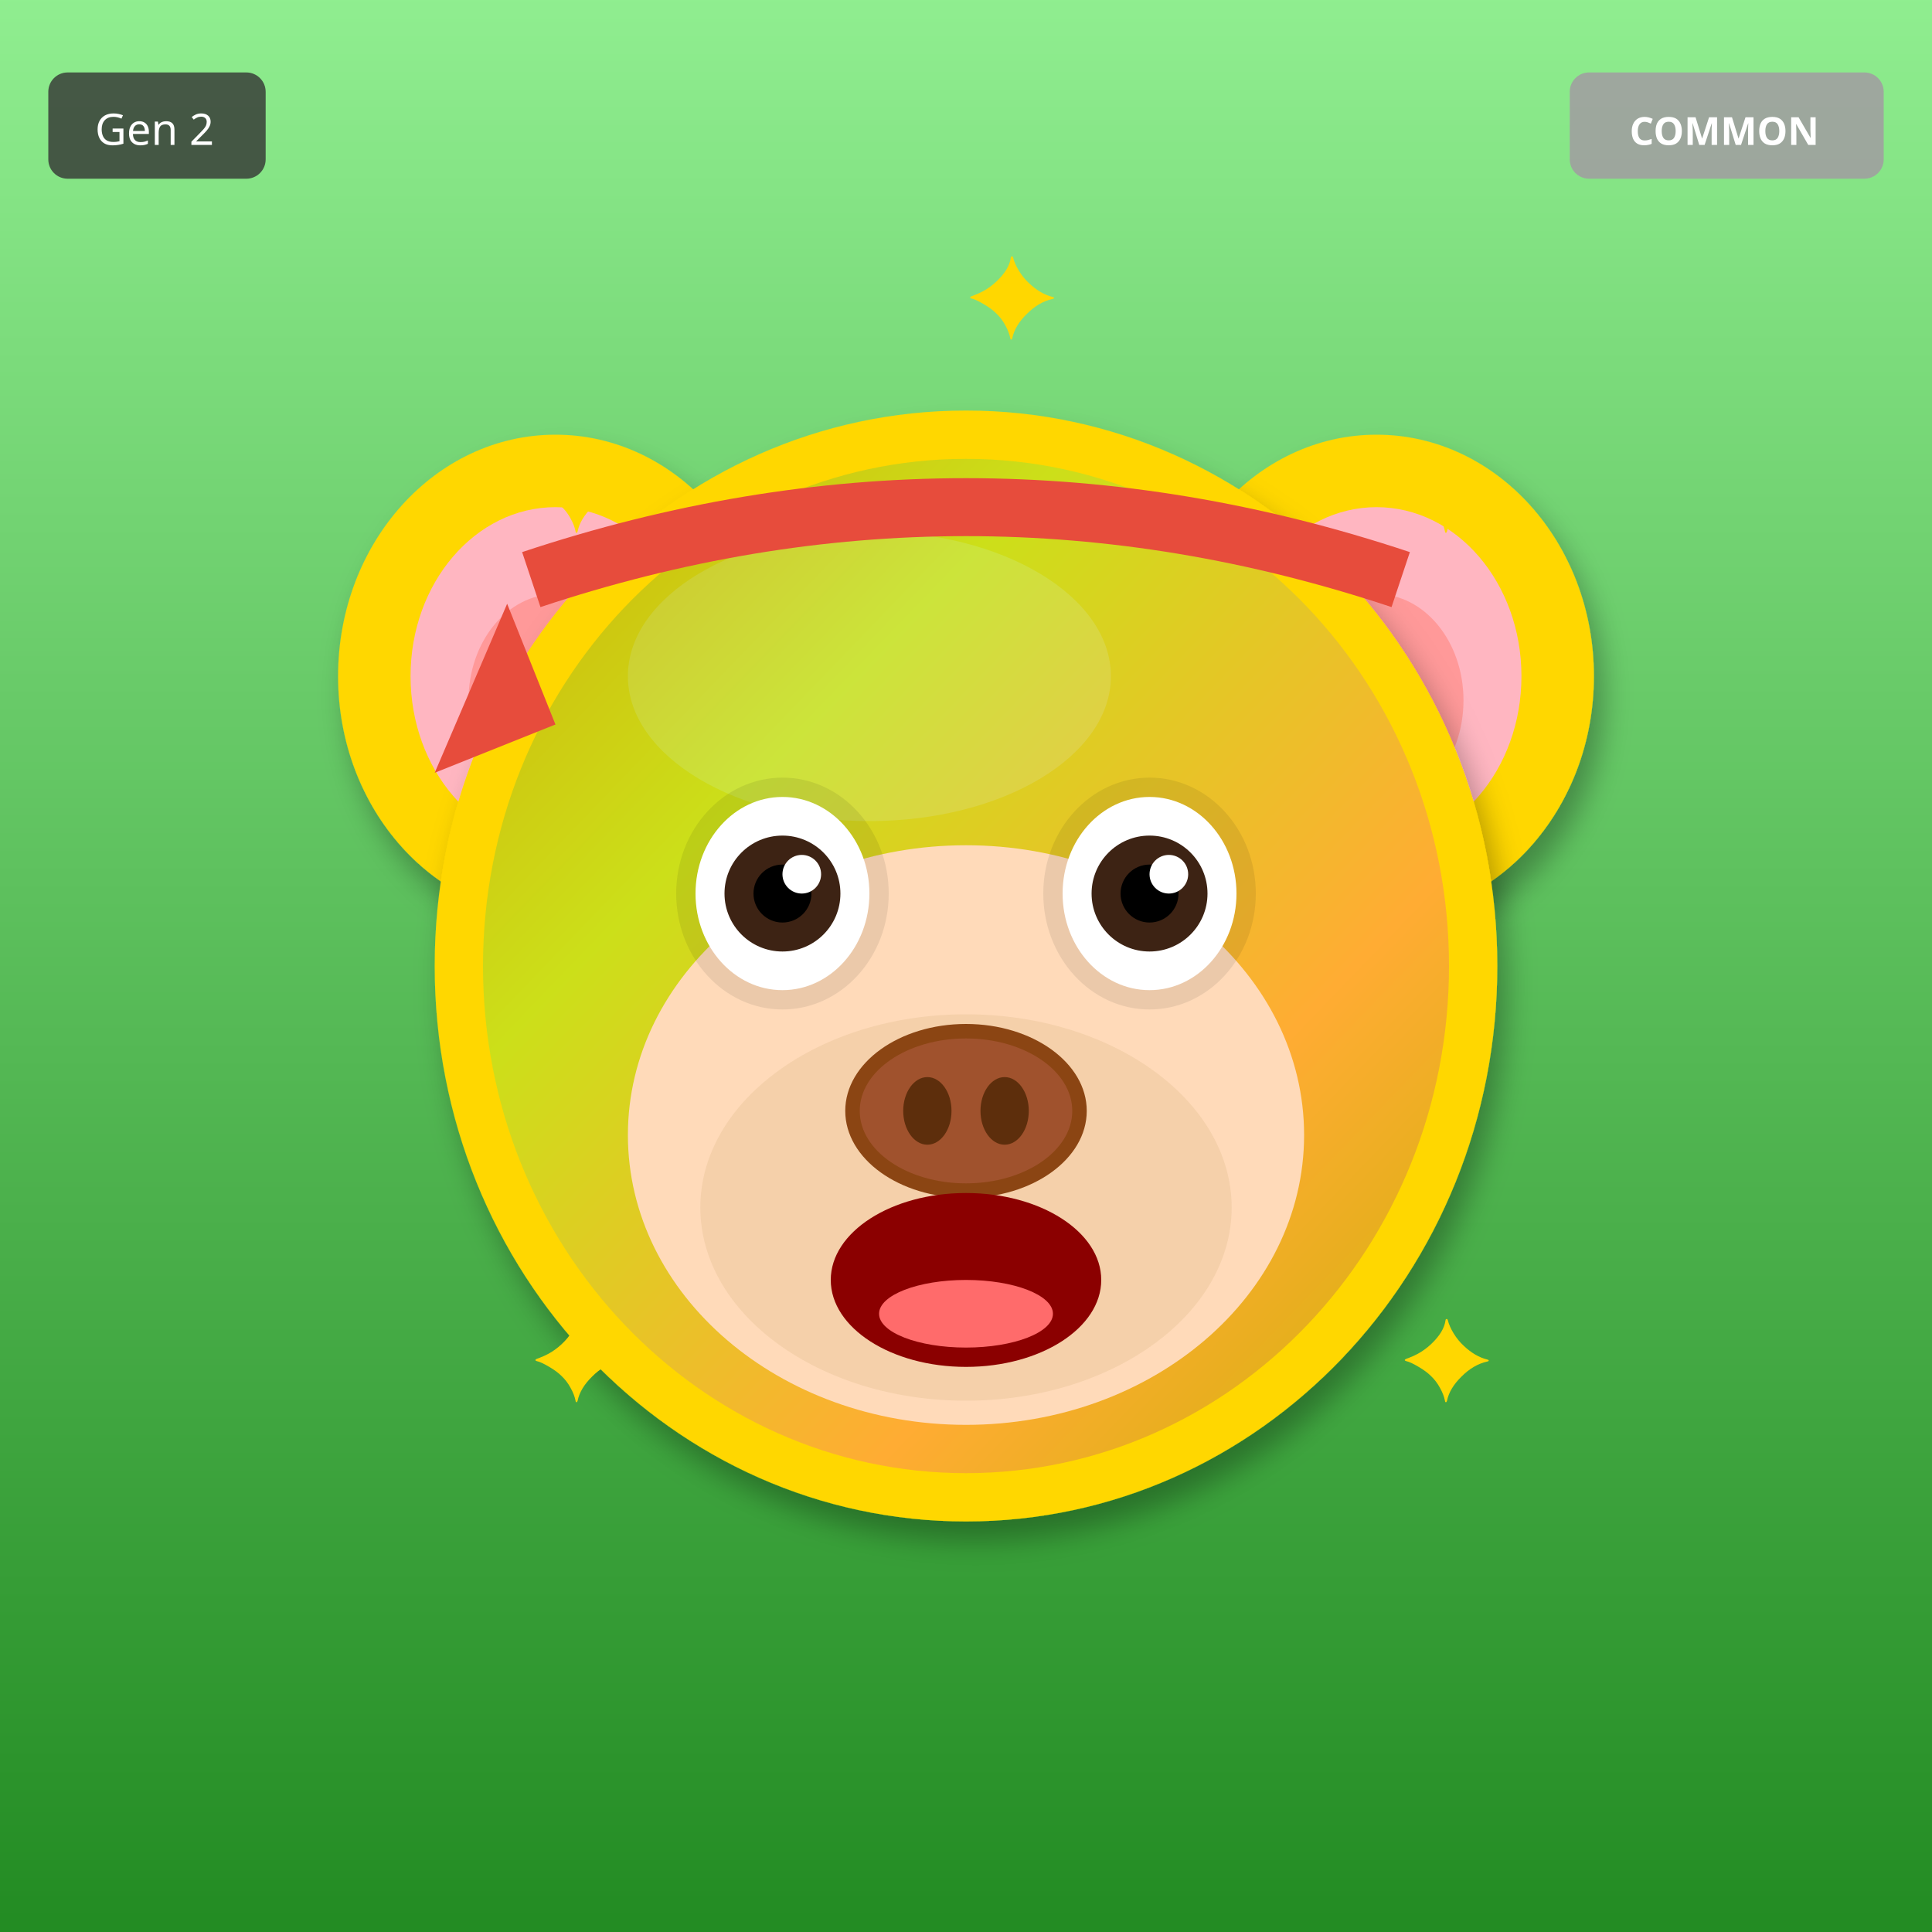
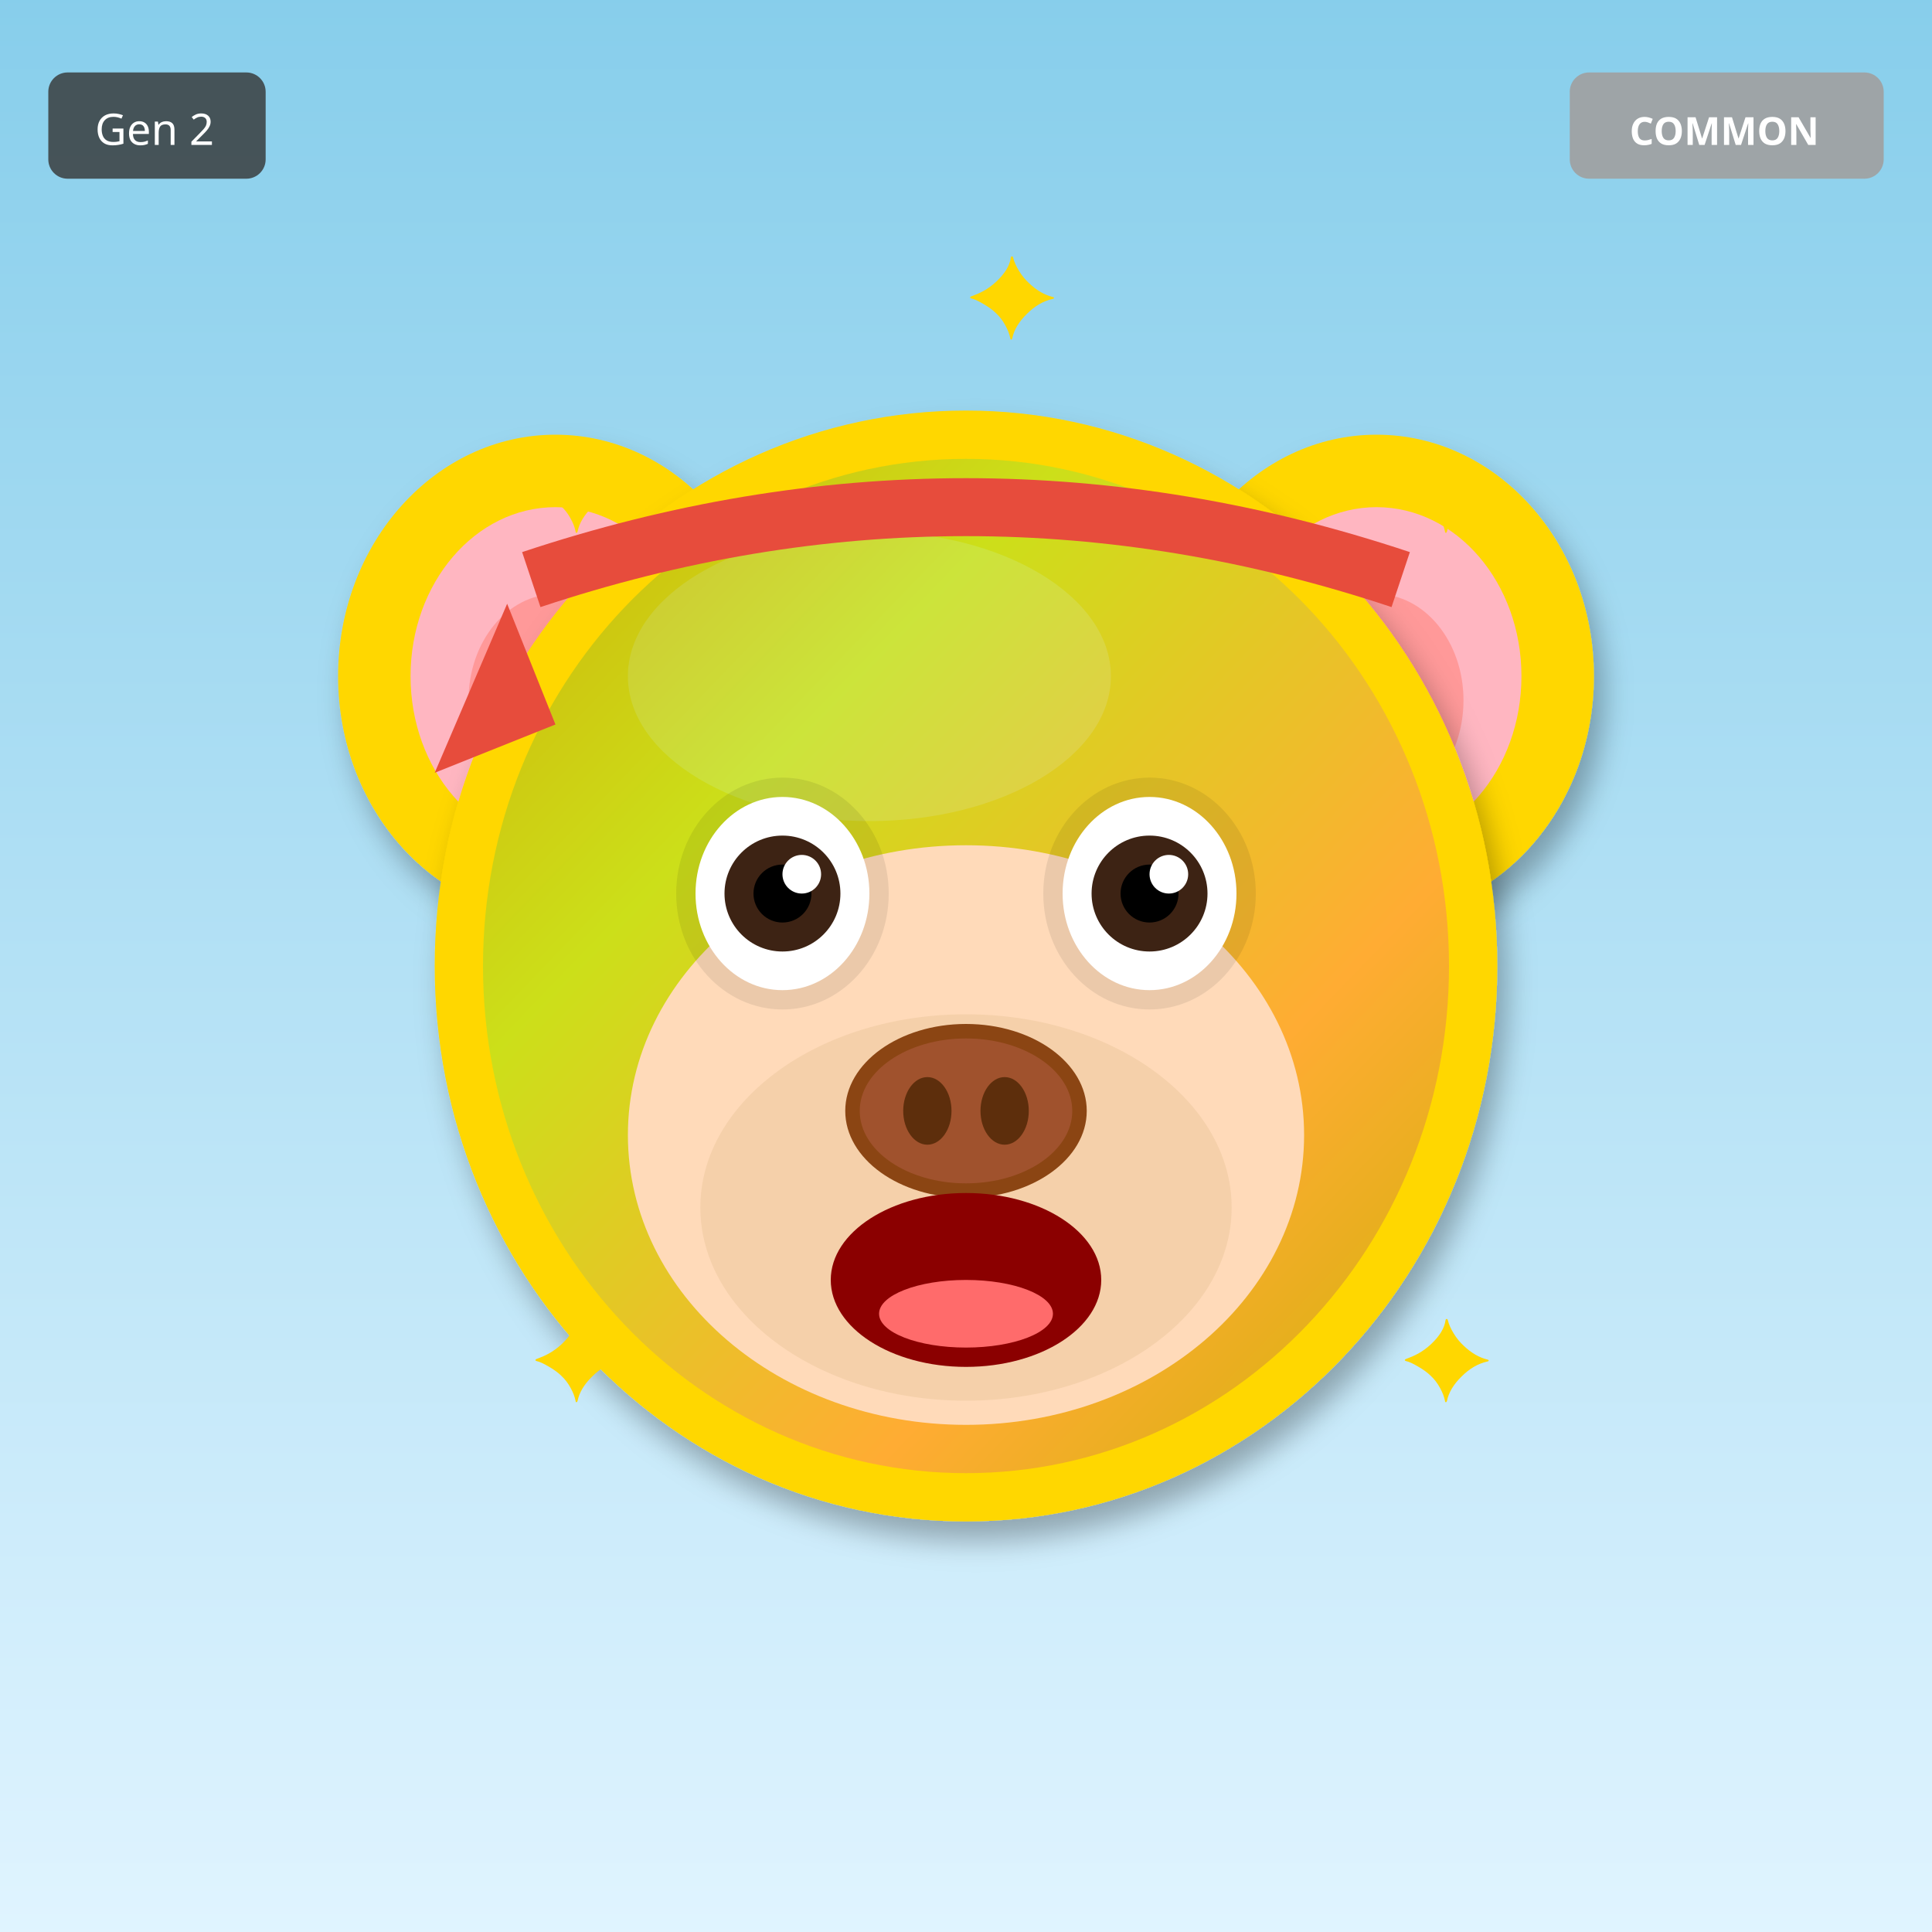
<svg xmlns="http://www.w3.org/2000/svg" width="400" height="400" viewBox="0 0 400 400">
  <defs>
    <filter id="shadow" x="-20%" y="-20%" width="140%" height="140%">
      <feDropShadow dx="2" dy="4" stdDeviation="3" flood-opacity="0.3" />
    </filter>
    <filter id="glow" x="-50%" y="-50%" width="200%" height="200%">
      <feGaussianBlur stdDeviation="8" result="blur" />
      <feMerge>
        <feMergeNode in="blur" />
        <feMergeNode in="SourceGraphic" />
      </feMerge>
    </filter>
    <linearGradient id="rainbow-body" x1="0%" y1="0%" x2="100%" y2="100%">
      <stop offset="0%" stop-color="#FF6B6B" />
      <stop offset="25%" stop-color="#FFE66D" />
      <stop offset="50%" stop-color="#4ECDC4" />
      <stop offset="75%" stop-color="#45B7D1" />
      <stop offset="100%" stop-color="#DDA0DD" />
    </linearGradient>
    <radialGradient id="galaxy-body" cx="30%" cy="30%">
      <stop offset="0%" stop-color="#E6E6FA" />
      <stop offset="50%" stop-color="#9370DB" />
      <stop offset="100%" stop-color="#1A0033" />
    </radialGradient>
    <linearGradient id="holo-body" x1="0%" y1="0%" x2="100%" y2="100%">
      <stop offset="0%" stop-color="#FF00FF" />
      <stop offset="50%" stop-color="#00FFFF" />
      <stop offset="100%" stop-color="#FFFF00" />
    </linearGradient>
    <linearGradient id="sky-gradient" x1="0%" y1="0%" x2="0%" y2="100%">
      <stop offset="0%" stop-color="#87CEEB" />
      <stop offset="100%" stop-color="#E0F4FF" />
    </linearGradient>
    <linearGradient id="grass-gradient" x1="0%" y1="0%" x2="0%" y2="100%">
      <stop offset="0%" stop-color="#90EE90" />
      <stop offset="100%" stop-color="#228B22" />
    </linearGradient>
    <linearGradient id="sunset-gradient" x1="0%" y1="0%" x2="0%" y2="100%">
      <stop offset="0%" stop-color="#FF6B6B" />
      <stop offset="50%" stop-color="#FFE66D" />
      <stop offset="100%" stop-color="#4ECDC4" />
    </linearGradient>
    <linearGradient id="aurora-gradient" x1="0%" y1="0%" x2="100%" y2="100%">
      <stop offset="0%" stop-color="#0D1B2A" />
      <stop offset="30%" stop-color="#00FF7F" />
      <stop offset="70%" stop-color="#FF00FF" />
      <stop offset="100%" stop-color="#0D1B2A" />
    </linearGradient>
    <radialGradient id="multiverse-gradient" cx="50%" cy="50%">
      <stop offset="0%" stop-color="#FFD700" />
      <stop offset="40%" stop-color="#FF00FF" />
      <stop offset="70%" stop-color="#00FFFF" />
      <stop offset="100%" stop-color="#000" />
    </radialGradient>
    <linearGradient id="rift-gradient" x1="0%" y1="0%" x2="100%" y2="100%">
      <stop offset="0%" stop-color="#000" />
      <stop offset="30%" stop-color="#9400D3" />
      <stop offset="50%" stop-color="#00FFFF" />
      <stop offset="70%" stop-color="#9400D3" />
      <stop offset="100%" stop-color="#000" />
    </linearGradient>
    <linearGradient id="heaven-gradient" x1="0%" y1="0%" x2="0%" y2="100%">
      <stop offset="0%" stop-color="#FFF" />
      <stop offset="50%" stop-color="#FFD700" stop-opacity="0.3" />
      <stop offset="100%" stop-color="#F0F8FF" />
    </linearGradient>
    <clipPath id="head-clip">
      <ellipse cx="200" cy="200" rx="110" ry="115" />
    </clipPath>
  </defs>
-   <rect width="400" height="400" fill="url(#grass-gradient)" />
+   <rect width="400" height="400" fill="url(#sky-gradient)" />
  <ellipse cx="115" cy="140" rx="45" ry="50" fill="#FFD700" filter="url(#shadow)" />
  <ellipse cx="115" cy="140" rx="30" ry="35" fill="#FFB6C1" />
  <ellipse cx="115" cy="145" rx="18" ry="22" fill="#FF9999" />
  <ellipse cx="285" cy="140" rx="45" ry="50" fill="#FFD700" filter="url(#shadow)" />
  <ellipse cx="285" cy="140" rx="30" ry="35" fill="#FFB6C1" />
  <ellipse cx="285" cy="145" rx="18" ry="22" fill="#FF9999" />
  <ellipse cx="200" cy="200" rx="110" ry="115" fill="#FFD700" filter="url(#shadow)" />
  <ellipse cx="180" cy="140" rx="50" ry="30" fill="#FFEC8B" opacity="0.3" />
  <g clip-path="url(#head-clip)">
    <ellipse cx="200" cy="200" rx="100" ry="105" fill="url(#aurora-gradient)" opacity="0.2" />
  </g>
  <ellipse cx="200" cy="235" rx="70" ry="60" fill="#FFDAB9" />
  <ellipse cx="200" cy="250" rx="55" ry="40" fill="#DEB887" opacity="0.3" />
  <ellipse cx="162" cy="185" rx="22" ry="24" fill="#000" opacity="0.08" />
  <ellipse cx="238" cy="185" rx="22" ry="24" fill="#000" opacity="0.08" />
  <ellipse cx="162" cy="185" rx="18" ry="20" fill="white" />
  <circle cx="162" cy="185" r="12" fill="#3D2314" />
  <circle cx="162" cy="185" r="6" fill="#000" />
  <circle cx="166" cy="181" r="4" fill="white" />
  <ellipse cx="238" cy="185" rx="18" ry="20" fill="white" />
  <circle cx="238" cy="185" r="12" fill="#3D2314" />
  <circle cx="238" cy="185" r="6" fill="#000" />
  <circle cx="242" cy="181" r="4" fill="white" />
  <g>
    <ellipse cx="200" cy="230" rx="25" ry="18" fill="#8B4513" />
    <ellipse cx="200" cy="230" rx="22" ry="15" fill="#A0522D" />
    <ellipse cx="192" cy="230" rx="5" ry="7" fill="#5D2E0C" />
    <ellipse cx="208" cy="230" rx="5" ry="7" fill="#5D2E0C" />
  </g>
  <ellipse cx="200" cy="265" rx="28" ry="18" fill="#8B0000" />
  <ellipse cx="200" cy="272" rx="18" ry="7" fill="#FF6B6B" />
  <path d="M110 120 Q200 90 290 120" stroke="#E74C3C" stroke-width="12" fill="none" />
  <polygon points="105,125 90,160 115,150" fill="#E74C3C" />
  <text x="110" y="110" font-size="24" fill="#FFD700">✦</text>
  <text x="290" y="110" font-size="24" fill="#FFD700">✦</text>
  <text x="110" y="290" font-size="24" fill="#FFD700">✦</text>
  <text x="290" y="290" font-size="24" fill="#FFD700">✦</text>
  <text x="200" y="70" font-size="24" fill="#FFD700">✦</text>
  <g transform="translate(325, 15)">
    <rect width="65" height="22" rx="4" fill="#A0A0A0" opacity="0.9" />
    <text x="32" y="15" font-size="8" fill="#FFF" text-anchor="middle" font-family="sans-serif" font-weight="bold">COMMON</text>
  </g>
  <g transform="translate(10, 15)">
    <rect width="45" height="22" rx="4" fill="#333" opacity="0.8" />
    <text x="22" y="15" font-size="9" fill="#FFF" text-anchor="middle" font-family="sans-serif">Gen 2</text>
  </g>
</svg>
